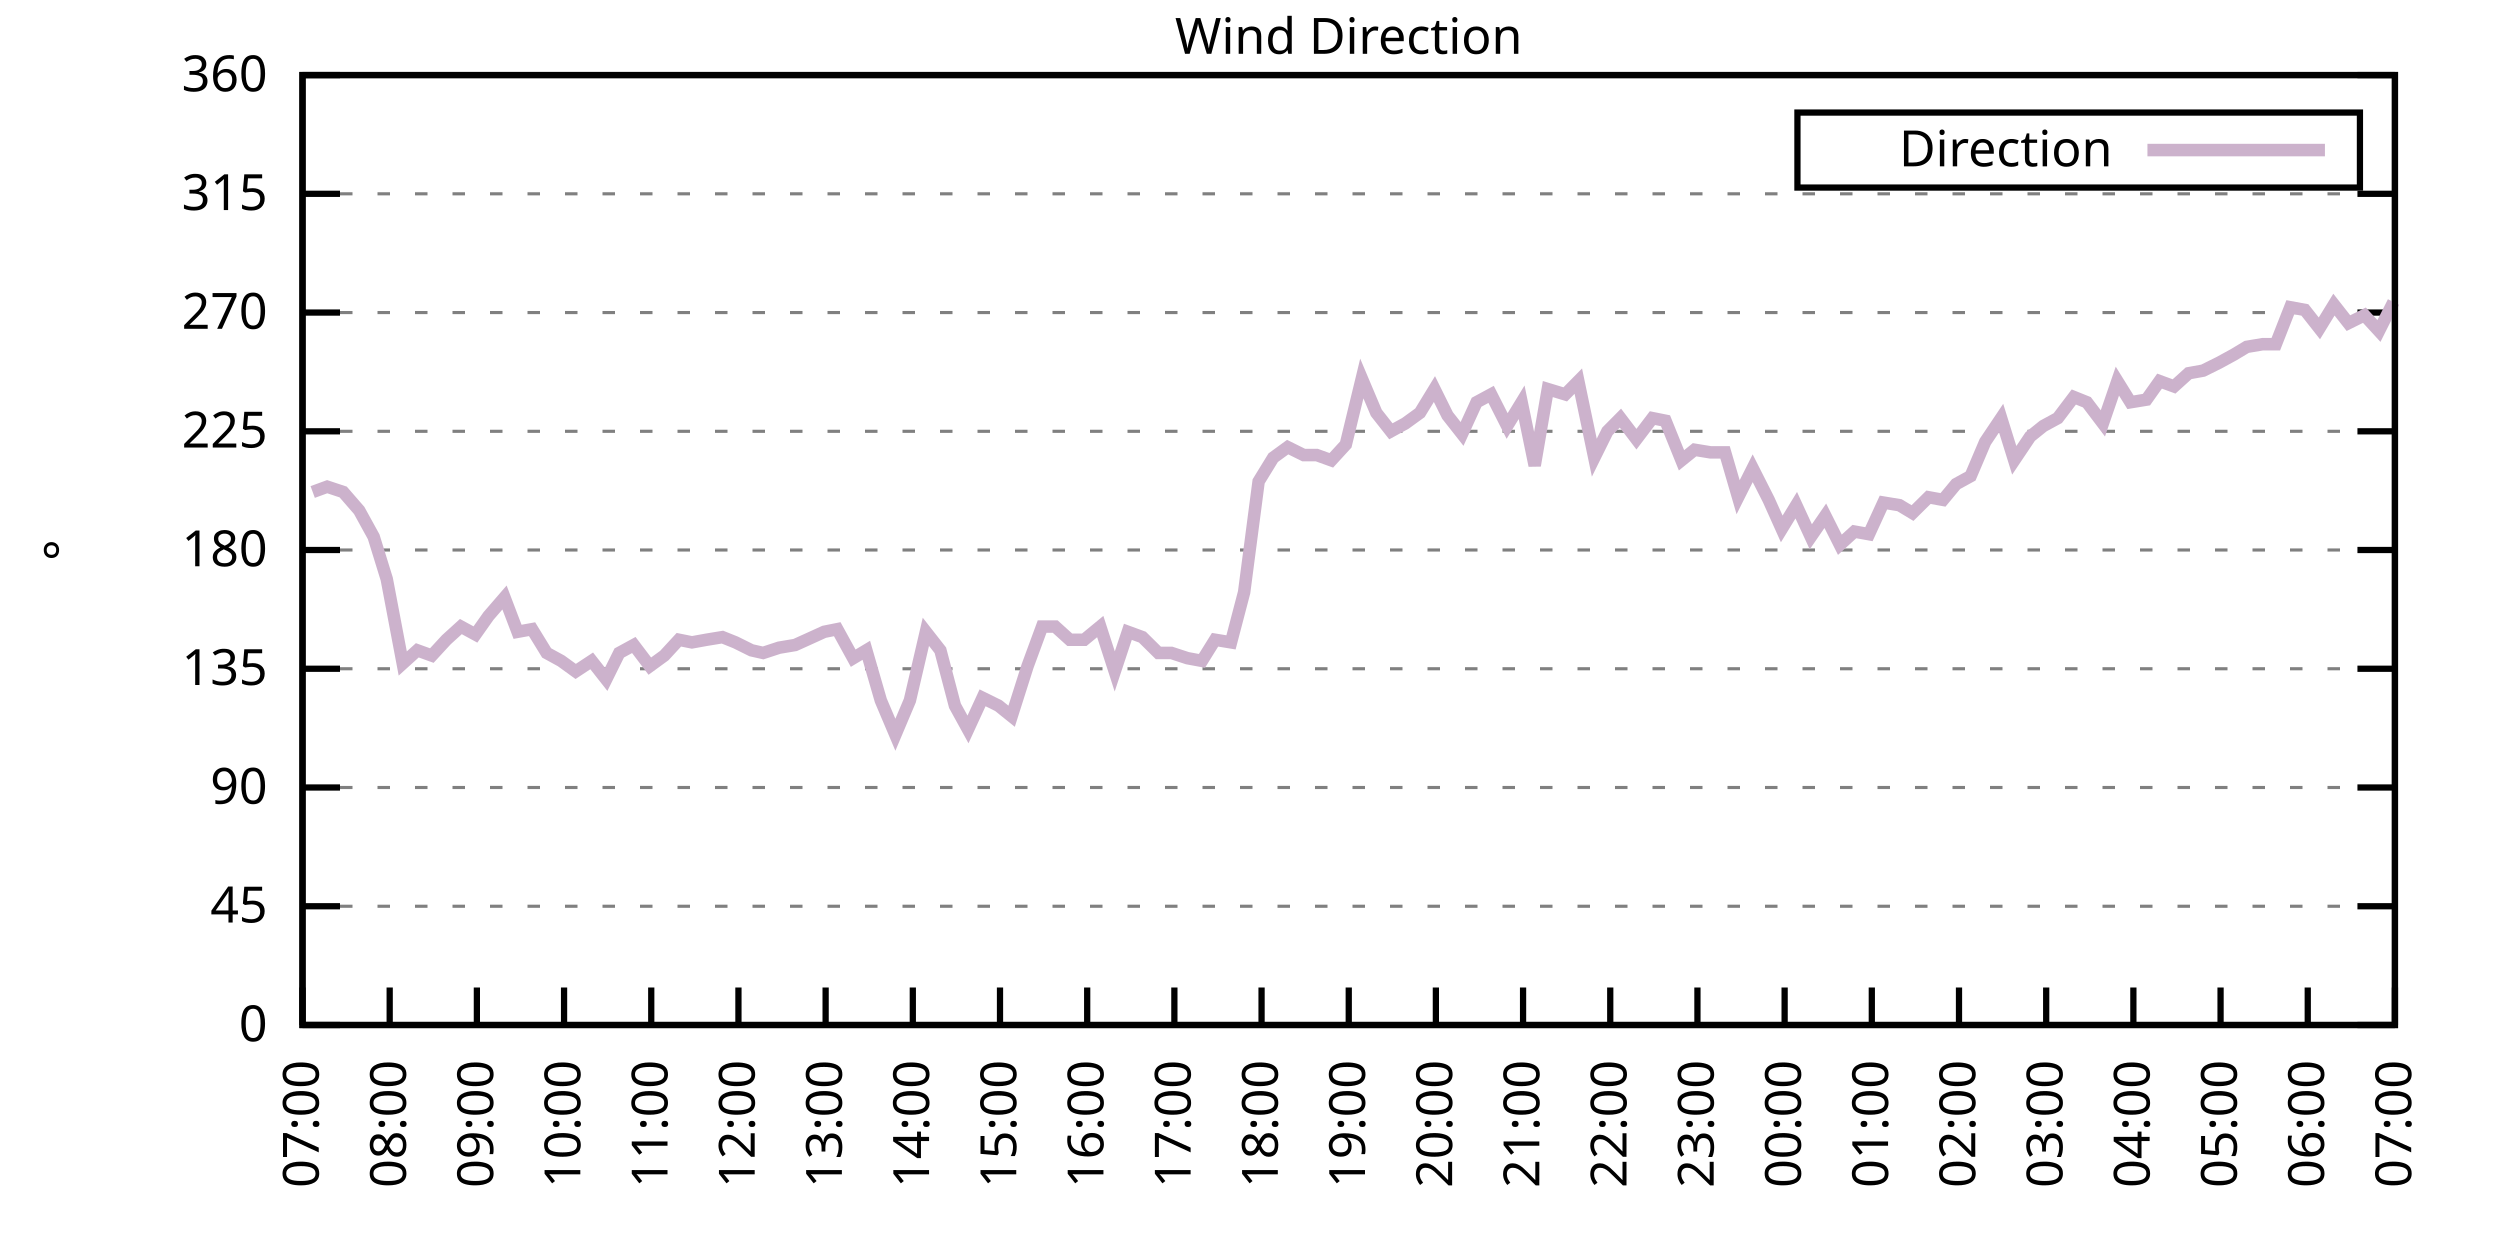
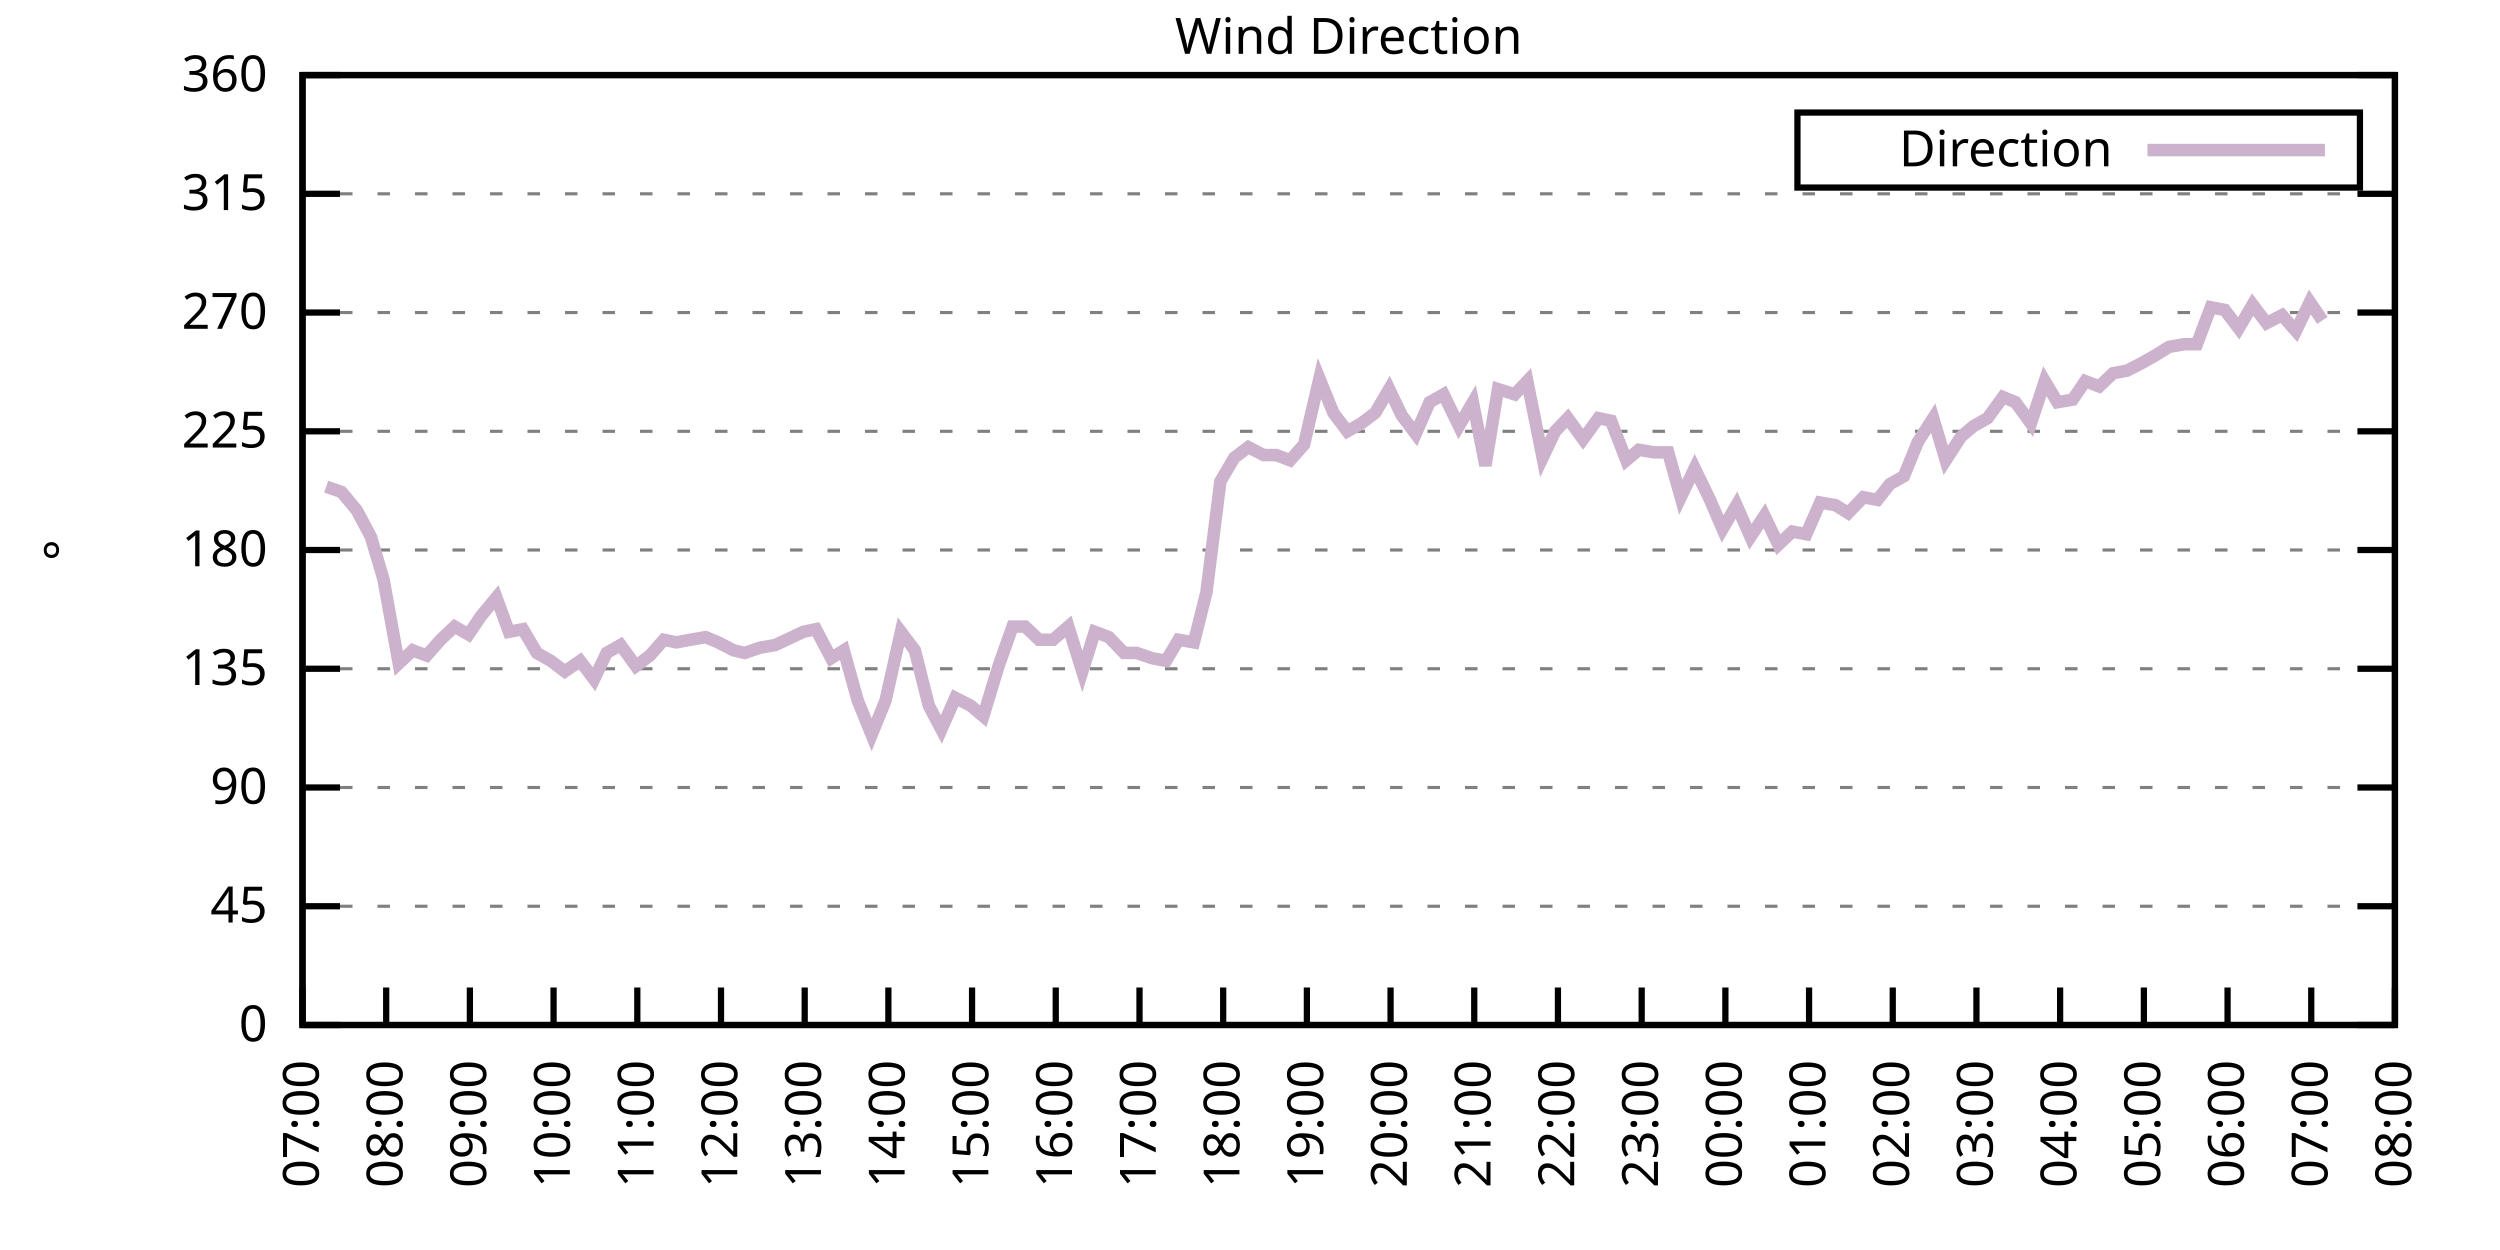
<svg xmlns="http://www.w3.org/2000/svg" xmlns:xlink="http://www.w3.org/1999/xlink" width="400" height="200" viewBox="0 0 400 200">
  <g id="gnuplot_canvas">
    <rect x="0" y="0" width="400" height="200" fill="none" />
    <defs>
      <circle id="gpDot" r="0.5" stroke-width="0.5" stroke="currentColor" />
      <path id="gpPt0" stroke-width="0.333" stroke="currentColor" d="M-1,0 h2 M0,-1 v2" />
      <path id="gpPt1" stroke-width="0.333" stroke="currentColor" d="M-1,-1 L1,1 M1,-1 L-1,1" />
      <path id="gpPt2" stroke-width="0.333" stroke="currentColor" d="M-1,0 L1,0 M0,-1 L0,1 M-1,-1 L1,1 M-1,1 L1,-1" />
      <rect id="gpPt3" stroke-width="0.333" stroke="currentColor" x="-1" y="-1" width="2" height="2" />
      <rect id="gpPt4" stroke-width="0.333" stroke="currentColor" fill="currentColor" x="-1" y="-1" width="2" height="2" />
      <circle id="gpPt5" stroke-width="0.333" stroke="currentColor" cx="0" cy="0" r="1" />
      <use xlink:href="#gpPt5" id="gpPt6" fill="currentColor" stroke="none" />
      <path id="gpPt7" stroke-width="0.333" stroke="currentColor" d="M0,-1.33 L-1.33,0.67 L1.33,0.67 z" />
      <use xlink:href="#gpPt7" id="gpPt8" fill="currentColor" stroke="none" />
      <use xlink:href="#gpPt7" id="gpPt9" stroke="currentColor" transform="rotate(180)" />
      <use xlink:href="#gpPt9" id="gpPt10" fill="currentColor" stroke="none" />
      <use xlink:href="#gpPt3" id="gpPt11" stroke="currentColor" transform="rotate(45)" />
      <use xlink:href="#gpPt11" id="gpPt12" fill="currentColor" stroke="none" />
      <path id="gpPt13" stroke-width="0.333" stroke="currentColor" d="M0,1.330 L1.265,0.411 L0.782,-1.067 L-0.782,-1.076 L-1.265,0.411 z" />
      <use xlink:href="#gpPt13" id="gpPt14" fill="currentColor" stroke="none" />
      <filter id="textbox" filterUnits="objectBoundingBox" x="0" y="0" height="1" width="1">
        <feFlood flood-color="white" flood-opacity="1" result="bgnd" />
        <feComposite in="SourceGraphic" in2="bgnd" operator="atop" />
      </filter>
      <filter id="greybox" filterUnits="objectBoundingBox" x="0" y="0" height="1" width="1">
        <feFlood flood-color="lightgrey" flood-opacity="1" result="grey" />
        <feComposite in="SourceGraphic" in2="grey" operator="atop" />
      </filter>
    </defs>
    <g fill="none" color="white" stroke="currentColor" stroke-width="1.00" stroke-linecap="butt" stroke-linejoin="miter">
</g>
    <g fill="none" color="black" stroke="currentColor" stroke-width="1.00" stroke-linecap="butt" stroke-linejoin="miter">
      <g stroke="none" shape-rendering="crispEdges">
        <polygon fill="rgb(255, 255, 255)" points="48.40,164.00 383.18,164.00 383.18,12.02 48.40,12.02 " />
      </g>
    </g>
    <g fill="none" color="black" stroke="currentColor" stroke-width="1.00" stroke-linecap="butt" stroke-linejoin="miter">
</g>
    <g fill="none" color="black" stroke="black" stroke-width="0.50" stroke-linecap="butt" stroke-linejoin="miter">
</g>
    <g fill="none" color="gray" stroke="currentColor" stroke-width="0.50" stroke-linecap="butt" stroke-linejoin="miter">
      <path stroke="gray" stroke-dasharray="2,4" class="gridline" d="M48.40,164.00 L383.19,164.00  " />
    </g>
    <g fill="none" color="gray" stroke="gray" stroke-width="1.00" stroke-linecap="butt" stroke-linejoin="miter">
</g>
    <g fill="none" color="black" stroke="currentColor" stroke-width="1.00" stroke-linecap="butt" stroke-linejoin="miter">
      <path stroke="black" d="M48.40,164.00 L54.40,164.00 M383.19,164.00 L377.19,164.00  " />
      <g transform="translate(42.80,166.60)" stroke="none" fill="black" font-family="Sans" font-size="8.00" text-anchor="end">
        <text>
          <tspan font-family="Sans"> 0</tspan>
        </text>
      </g>
    </g>
    <g fill="none" color="black" stroke="currentColor" stroke-width="1.00" stroke-linecap="butt" stroke-linejoin="miter">
</g>
    <g fill="none" color="black" stroke="black" stroke-width="0.50" stroke-linecap="butt" stroke-linejoin="miter">
</g>
    <g fill="none" color="gray" stroke="currentColor" stroke-width="0.50" stroke-linecap="butt" stroke-linejoin="miter">
      <path stroke="gray" stroke-dasharray="2,4" class="gridline" d="M48.40,145.00 L383.19,145.00  " />
    </g>
    <g fill="none" color="gray" stroke="gray" stroke-width="1.00" stroke-linecap="butt" stroke-linejoin="miter">
</g>
    <g fill="none" color="black" stroke="currentColor" stroke-width="1.00" stroke-linecap="butt" stroke-linejoin="miter">
      <path stroke="black" d="M48.40,145.00 L54.40,145.00 M383.19,145.00 L377.19,145.00  " />
      <g transform="translate(42.80,147.60)" stroke="none" fill="black" font-family="Sans" font-size="8.00" text-anchor="end">
        <text>
          <tspan font-family="Sans"> 45</tspan>
        </text>
      </g>
    </g>
    <g fill="none" color="black" stroke="currentColor" stroke-width="1.00" stroke-linecap="butt" stroke-linejoin="miter">
</g>
    <g fill="none" color="black" stroke="black" stroke-width="0.50" stroke-linecap="butt" stroke-linejoin="miter">
</g>
    <g fill="none" color="gray" stroke="currentColor" stroke-width="0.50" stroke-linecap="butt" stroke-linejoin="miter">
      <path stroke="gray" stroke-dasharray="2,4" class="gridline" d="M48.40,126.00 L383.19,126.00  " />
    </g>
    <g fill="none" color="gray" stroke="gray" stroke-width="1.00" stroke-linecap="butt" stroke-linejoin="miter">
</g>
    <g fill="none" color="black" stroke="currentColor" stroke-width="1.00" stroke-linecap="butt" stroke-linejoin="miter">
      <path stroke="black" d="M48.40,126.00 L54.40,126.00 M383.19,126.00 L377.19,126.00  " />
      <g transform="translate(42.80,128.60)" stroke="none" fill="black" font-family="Sans" font-size="8.00" text-anchor="end">
        <text>
          <tspan font-family="Sans"> 90</tspan>
        </text>
      </g>
    </g>
    <g fill="none" color="black" stroke="currentColor" stroke-width="1.00" stroke-linecap="butt" stroke-linejoin="miter">
</g>
    <g fill="none" color="black" stroke="black" stroke-width="0.50" stroke-linecap="butt" stroke-linejoin="miter">
</g>
    <g fill="none" color="gray" stroke="currentColor" stroke-width="0.50" stroke-linecap="butt" stroke-linejoin="miter">
      <path stroke="gray" stroke-dasharray="2,4" class="gridline" d="M48.40,107.00 L383.19,107.00  " />
    </g>
    <g fill="none" color="gray" stroke="gray" stroke-width="1.00" stroke-linecap="butt" stroke-linejoin="miter">
</g>
    <g fill="none" color="black" stroke="currentColor" stroke-width="1.00" stroke-linecap="butt" stroke-linejoin="miter">
      <path stroke="black" d="M48.40,107.00 L54.40,107.00 M383.19,107.00 L377.19,107.00  " />
      <g transform="translate(42.80,109.60)" stroke="none" fill="black" font-family="Sans" font-size="8.00" text-anchor="end">
        <text>
          <tspan font-family="Sans"> 135</tspan>
        </text>
      </g>
    </g>
    <g fill="none" color="black" stroke="currentColor" stroke-width="1.00" stroke-linecap="butt" stroke-linejoin="miter">
</g>
    <g fill="none" color="black" stroke="black" stroke-width="0.50" stroke-linecap="butt" stroke-linejoin="miter">
</g>
    <g fill="none" color="gray" stroke="currentColor" stroke-width="0.50" stroke-linecap="butt" stroke-linejoin="miter">
      <path stroke="gray" stroke-dasharray="2,4" class="gridline" d="M48.40,88.00 L383.19,88.00  " />
    </g>
    <g fill="none" color="gray" stroke="gray" stroke-width="1.00" stroke-linecap="butt" stroke-linejoin="miter">
</g>
    <g fill="none" color="black" stroke="currentColor" stroke-width="1.00" stroke-linecap="butt" stroke-linejoin="miter">
      <path stroke="black" d="M48.40,88.00 L54.40,88.00 M383.19,88.00 L377.19,88.00  " />
      <g transform="translate(42.80,90.60)" stroke="none" fill="black" font-family="Sans" font-size="8.00" text-anchor="end">
        <text>
          <tspan font-family="Sans"> 180</tspan>
        </text>
      </g>
    </g>
    <g fill="none" color="black" stroke="currentColor" stroke-width="1.00" stroke-linecap="butt" stroke-linejoin="miter">
</g>
    <g fill="none" color="black" stroke="black" stroke-width="0.50" stroke-linecap="butt" stroke-linejoin="miter">
</g>
    <g fill="none" color="gray" stroke="currentColor" stroke-width="0.50" stroke-linecap="butt" stroke-linejoin="miter">
      <path stroke="gray" stroke-dasharray="2,4" class="gridline" d="M48.40,69.01 L383.19,69.01  " />
    </g>
    <g fill="none" color="gray" stroke="gray" stroke-width="1.00" stroke-linecap="butt" stroke-linejoin="miter">
</g>
    <g fill="none" color="black" stroke="currentColor" stroke-width="1.00" stroke-linecap="butt" stroke-linejoin="miter">
      <path stroke="black" d="M48.40,69.01 L54.40,69.01 M383.19,69.01 L377.19,69.01  " />
      <g transform="translate(42.80,71.61)" stroke="none" fill="black" font-family="Sans" font-size="8.00" text-anchor="end">
        <text>
          <tspan font-family="Sans"> 225</tspan>
        </text>
      </g>
    </g>
    <g fill="none" color="black" stroke="currentColor" stroke-width="1.00" stroke-linecap="butt" stroke-linejoin="miter">
</g>
    <g fill="none" color="black" stroke="black" stroke-width="0.50" stroke-linecap="butt" stroke-linejoin="miter">
</g>
    <g fill="none" color="gray" stroke="currentColor" stroke-width="0.50" stroke-linecap="butt" stroke-linejoin="miter">
      <path stroke="gray" stroke-dasharray="2,4" class="gridline" d="M48.40,50.01 L383.19,50.01  " />
    </g>
    <g fill="none" color="gray" stroke="gray" stroke-width="1.00" stroke-linecap="butt" stroke-linejoin="miter">
</g>
    <g fill="none" color="black" stroke="currentColor" stroke-width="1.00" stroke-linecap="butt" stroke-linejoin="miter">
      <path stroke="black" d="M48.40,50.01 L54.40,50.01 M383.19,50.01 L377.19,50.01  " />
      <g transform="translate(42.80,52.61)" stroke="none" fill="black" font-family="Sans" font-size="8.00" text-anchor="end">
        <text>
          <tspan font-family="Sans"> 270</tspan>
        </text>
      </g>
    </g>
    <g fill="none" color="black" stroke="currentColor" stroke-width="1.00" stroke-linecap="butt" stroke-linejoin="miter">
</g>
    <g fill="none" color="black" stroke="black" stroke-width="0.50" stroke-linecap="butt" stroke-linejoin="miter">
</g>
    <g fill="none" color="gray" stroke="currentColor" stroke-width="0.50" stroke-linecap="butt" stroke-linejoin="miter">
      <path stroke="gray" stroke-dasharray="2,4" class="gridline" d="M48.40,31.01 L383.19,31.01  " />
    </g>
    <g fill="none" color="gray" stroke="gray" stroke-width="1.00" stroke-linecap="butt" stroke-linejoin="miter">
</g>
    <g fill="none" color="black" stroke="currentColor" stroke-width="1.00" stroke-linecap="butt" stroke-linejoin="miter">
      <path stroke="black" d="M48.40,31.01 L54.40,31.01 M383.19,31.01 L377.19,31.01  " />
      <g transform="translate(42.80,33.61)" stroke="none" fill="black" font-family="Sans" font-size="8.00" text-anchor="end">
        <text>
          <tspan font-family="Sans"> 315</tspan>
        </text>
      </g>
    </g>
    <g fill="none" color="black" stroke="currentColor" stroke-width="1.00" stroke-linecap="butt" stroke-linejoin="miter">
</g>
    <g fill="none" color="black" stroke="black" stroke-width="0.50" stroke-linecap="butt" stroke-linejoin="miter">
</g>
    <g fill="none" color="gray" stroke="currentColor" stroke-width="0.50" stroke-linecap="butt" stroke-linejoin="miter">
      <path stroke="gray" stroke-dasharray="2,4" class="gridline" d="M48.40,12.01 L383.19,12.01  " />
    </g>
    <g fill="none" color="gray" stroke="gray" stroke-width="1.00" stroke-linecap="butt" stroke-linejoin="miter">
</g>
    <g fill="none" color="black" stroke="currentColor" stroke-width="1.00" stroke-linecap="butt" stroke-linejoin="miter">
      <path stroke="black" d="M48.40,12.01 L54.40,12.01 M383.19,12.01 L377.19,12.01  " />
      <g transform="translate(42.80,14.61)" stroke="none" fill="black" font-family="Sans" font-size="8.00" text-anchor="end">
        <text>
          <tspan font-family="Sans"> 360</tspan>
        </text>
      </g>
    </g>
    <g fill="none" color="black" stroke="currentColor" stroke-width="1.00" stroke-linecap="butt" stroke-linejoin="miter">
      <path stroke="black" d="M48.40,164.00 L48.40,158.00  " />
      <g transform="translate(51.00,169.60) rotate(270.00)" stroke="none" fill="black" font-family="Sans" font-size="8.00" text-anchor="end">
        <text>
          <tspan font-family="Sans">07:00</tspan>
        </text>
      </g>
    </g>
    <g fill="none" color="black" stroke="currentColor" stroke-width="1.00" stroke-linecap="butt" stroke-linejoin="miter">
-       <path stroke="black" d="M62.35,164.00 L62.35,158.00  " />
-       <g transform="translate(64.95,169.60) rotate(270.00)" stroke="none" fill="black" font-family="Sans" font-size="8.00" text-anchor="end">
+       <path stroke="black" d="M61.79,164.00 L61.79,158.00  " />
+       <g transform="translate(64.39,169.60) rotate(270.00)" stroke="none" fill="black" font-family="Sans" font-size="8.00" text-anchor="end">
        <text>
          <tspan font-family="Sans">08:00</tspan>
        </text>
      </g>
    </g>
    <g fill="none" color="black" stroke="currentColor" stroke-width="1.00" stroke-linecap="butt" stroke-linejoin="miter">
-       <path stroke="black" d="M76.30,164.00 L76.30,158.00  " />
-       <g transform="translate(78.90,169.60) rotate(270.00)" stroke="none" fill="black" font-family="Sans" font-size="8.00" text-anchor="end">
+       <path stroke="black" d="M75.18,164.00 L75.18,158.00  " />
+       <g transform="translate(77.78,169.60) rotate(270.00)" stroke="none" fill="black" font-family="Sans" font-size="8.00" text-anchor="end">
        <text>
          <tspan font-family="Sans">09:00</tspan>
        </text>
      </g>
    </g>
    <g fill="none" color="black" stroke="currentColor" stroke-width="1.00" stroke-linecap="butt" stroke-linejoin="miter">
-       <path stroke="black" d="M90.25,164.00 L90.25,158.00  " />
-       <g transform="translate(92.85,169.60) rotate(270.00)" stroke="none" fill="black" font-family="Sans" font-size="8.00" text-anchor="end">
+       <path stroke="black" d="M88.57,164.00 L88.57,158.00  " />
+       <g transform="translate(91.17,169.60) rotate(270.00)" stroke="none" fill="black" font-family="Sans" font-size="8.00" text-anchor="end">
        <text>
          <tspan font-family="Sans">10:00</tspan>
        </text>
      </g>
    </g>
    <g fill="none" color="black" stroke="currentColor" stroke-width="1.00" stroke-linecap="butt" stroke-linejoin="miter">
-       <path stroke="black" d="M104.20,164.00 L104.20,158.00  " />
-       <g transform="translate(106.80,169.60) rotate(270.00)" stroke="none" fill="black" font-family="Sans" font-size="8.00" text-anchor="end">
+       <path stroke="black" d="M101.97,164.00 L101.97,158.00  " />
+       <g transform="translate(104.57,169.60) rotate(270.00)" stroke="none" fill="black" font-family="Sans" font-size="8.00" text-anchor="end">
        <text>
          <tspan font-family="Sans">11:00</tspan>
        </text>
      </g>
    </g>
    <g fill="none" color="black" stroke="currentColor" stroke-width="1.00" stroke-linecap="butt" stroke-linejoin="miter">
-       <path stroke="black" d="M118.15,164.00 L118.15,158.00  " />
-       <g transform="translate(120.75,169.60) rotate(270.00)" stroke="none" fill="black" font-family="Sans" font-size="8.00" text-anchor="end">
+       <path stroke="black" d="M115.36,164.00 L115.36,158.00  " />
+       <g transform="translate(117.96,169.60) rotate(270.00)" stroke="none" fill="black" font-family="Sans" font-size="8.00" text-anchor="end">
        <text>
          <tspan font-family="Sans">12:00</tspan>
        </text>
      </g>
    </g>
    <g fill="none" color="black" stroke="currentColor" stroke-width="1.00" stroke-linecap="butt" stroke-linejoin="miter">
-       <path stroke="black" d="M132.10,164.00 L132.10,158.00  " />
-       <g transform="translate(134.70,169.60) rotate(270.00)" stroke="none" fill="black" font-family="Sans" font-size="8.00" text-anchor="end">
+       <path stroke="black" d="M128.75,164.00 L128.75,158.00  " />
+       <g transform="translate(131.35,169.60) rotate(270.00)" stroke="none" fill="black" font-family="Sans" font-size="8.00" text-anchor="end">
        <text>
          <tspan font-family="Sans">13:00</tspan>
        </text>
      </g>
    </g>
    <g fill="none" color="black" stroke="currentColor" stroke-width="1.00" stroke-linecap="butt" stroke-linejoin="miter">
-       <path stroke="black" d="M146.05,164.00 L146.05,158.00  " />
-       <g transform="translate(148.65,169.60) rotate(270.00)" stroke="none" fill="black" font-family="Sans" font-size="8.00" text-anchor="end">
+       <path stroke="black" d="M142.14,164.00 L142.14,158.00  " />
+       <g transform="translate(144.74,169.60) rotate(270.00)" stroke="none" fill="black" font-family="Sans" font-size="8.00" text-anchor="end">
        <text>
          <tspan font-family="Sans">14:00</tspan>
        </text>
      </g>
    </g>
    <g fill="none" color="black" stroke="currentColor" stroke-width="1.00" stroke-linecap="butt" stroke-linejoin="miter">
-       <path stroke="black" d="M160.00,164.00 L160.00,158.00  " />
-       <g transform="translate(162.60,169.60) rotate(270.00)" stroke="none" fill="black" font-family="Sans" font-size="8.00" text-anchor="end">
+       <path stroke="black" d="M155.53,164.00 L155.53,158.00  " />
+       <g transform="translate(158.13,169.60) rotate(270.00)" stroke="none" fill="black" font-family="Sans" font-size="8.00" text-anchor="end">
        <text>
          <tspan font-family="Sans">15:00</tspan>
        </text>
      </g>
    </g>
    <g fill="none" color="black" stroke="currentColor" stroke-width="1.00" stroke-linecap="butt" stroke-linejoin="miter">
-       <path stroke="black" d="M173.95,164.00 L173.95,158.00  " />
-       <g transform="translate(176.55,169.60) rotate(270.00)" stroke="none" fill="black" font-family="Sans" font-size="8.00" text-anchor="end">
+       <path stroke="black" d="M168.92,164.00 L168.92,158.00  " />
+       <g transform="translate(171.52,169.60) rotate(270.00)" stroke="none" fill="black" font-family="Sans" font-size="8.00" text-anchor="end">
        <text>
          <tspan font-family="Sans">16:00</tspan>
        </text>
      </g>
    </g>
    <g fill="none" color="black" stroke="currentColor" stroke-width="1.00" stroke-linecap="butt" stroke-linejoin="miter">
-       <path stroke="black" d="M187.90,164.00 L187.90,158.00  " />
-       <g transform="translate(190.50,169.60) rotate(270.00)" stroke="none" fill="black" font-family="Sans" font-size="8.00" text-anchor="end">
+       <path stroke="black" d="M182.32,164.00 L182.32,158.00  " />
+       <g transform="translate(184.92,169.60) rotate(270.00)" stroke="none" fill="black" font-family="Sans" font-size="8.00" text-anchor="end">
        <text>
          <tspan font-family="Sans">17:00</tspan>
        </text>
      </g>
    </g>
    <g fill="none" color="black" stroke="currentColor" stroke-width="1.00" stroke-linecap="butt" stroke-linejoin="miter">
-       <path stroke="black" d="M201.85,164.00 L201.85,158.00  " />
-       <g transform="translate(204.45,169.60) rotate(270.00)" stroke="none" fill="black" font-family="Sans" font-size="8.00" text-anchor="end">
+       <path stroke="black" d="M195.71,164.00 L195.71,158.00  " />
+       <g transform="translate(198.31,169.60) rotate(270.00)" stroke="none" fill="black" font-family="Sans" font-size="8.00" text-anchor="end">
        <text>
          <tspan font-family="Sans">18:00</tspan>
        </text>
      </g>
    </g>
    <g fill="none" color="black" stroke="currentColor" stroke-width="1.00" stroke-linecap="butt" stroke-linejoin="miter">
-       <path stroke="black" d="M215.80,164.00 L215.80,158.00  " />
-       <g transform="translate(218.40,169.60) rotate(270.00)" stroke="none" fill="black" font-family="Sans" font-size="8.00" text-anchor="end">
+       <path stroke="black" d="M209.10,164.00 L209.10,158.00  " />
+       <g transform="translate(211.70,169.60) rotate(270.00)" stroke="none" fill="black" font-family="Sans" font-size="8.00" text-anchor="end">
        <text>
          <tspan font-family="Sans">19:00</tspan>
        </text>
      </g>
    </g>
    <g fill="none" color="black" stroke="currentColor" stroke-width="1.00" stroke-linecap="butt" stroke-linejoin="miter">
-       <path stroke="black" d="M229.74,164.00 L229.74,158.00  " />
-       <g transform="translate(232.34,169.60) rotate(270.00)" stroke="none" fill="black" font-family="Sans" font-size="8.00" text-anchor="end">
+       <path stroke="black" d="M222.49,164.00 L222.49,158.00  " />
+       <g transform="translate(225.09,169.60) rotate(270.00)" stroke="none" fill="black" font-family="Sans" font-size="8.00" text-anchor="end">
        <text>
          <tspan font-family="Sans">20:00</tspan>
        </text>
      </g>
    </g>
    <g fill="none" color="black" stroke="currentColor" stroke-width="1.00" stroke-linecap="butt" stroke-linejoin="miter">
-       <path stroke="black" d="M243.69,164.00 L243.69,158.00  " />
-       <g transform="translate(246.29,169.60) rotate(270.00)" stroke="none" fill="black" font-family="Sans" font-size="8.00" text-anchor="end">
+       <path stroke="black" d="M235.88,164.00 L235.88,158.00  " />
+       <g transform="translate(238.48,169.60) rotate(270.00)" stroke="none" fill="black" font-family="Sans" font-size="8.00" text-anchor="end">
        <text>
          <tspan font-family="Sans">21:00</tspan>
        </text>
      </g>
    </g>
    <g fill="none" color="black" stroke="currentColor" stroke-width="1.00" stroke-linecap="butt" stroke-linejoin="miter">
-       <path stroke="black" d="M257.64,164.00 L257.64,158.00  " />
-       <g transform="translate(260.24,169.60) rotate(270.00)" stroke="none" fill="black" font-family="Sans" font-size="8.00" text-anchor="end">
+       <path stroke="black" d="M249.27,164.00 L249.27,158.00  " />
+       <g transform="translate(251.87,169.60) rotate(270.00)" stroke="none" fill="black" font-family="Sans" font-size="8.00" text-anchor="end">
        <text>
          <tspan font-family="Sans">22:00</tspan>
        </text>
      </g>
    </g>
    <g fill="none" color="black" stroke="currentColor" stroke-width="1.00" stroke-linecap="butt" stroke-linejoin="miter">
-       <path stroke="black" d="M271.59,164.00 L271.59,158.00  " />
-       <g transform="translate(274.19,169.60) rotate(270.00)" stroke="none" fill="black" font-family="Sans" font-size="8.00" text-anchor="end">
+       <path stroke="black" d="M262.67,164.00 L262.67,158.00  " />
+       <g transform="translate(265.27,169.60) rotate(270.00)" stroke="none" fill="black" font-family="Sans" font-size="8.00" text-anchor="end">
        <text>
          <tspan font-family="Sans">23:00</tspan>
        </text>
      </g>
    </g>
    <g fill="none" color="black" stroke="currentColor" stroke-width="1.00" stroke-linecap="butt" stroke-linejoin="miter">
-       <path stroke="black" d="M285.54,164.00 L285.54,158.00  " />
-       <g transform="translate(288.14,169.60) rotate(270.00)" stroke="none" fill="black" font-family="Sans" font-size="8.00" text-anchor="end">
+       <path stroke="black" d="M276.06,164.00 L276.06,158.00  " />
+       <g transform="translate(278.66,169.60) rotate(270.00)" stroke="none" fill="black" font-family="Sans" font-size="8.00" text-anchor="end">
        <text>
          <tspan font-family="Sans">00:00</tspan>
        </text>
      </g>
    </g>
    <g fill="none" color="black" stroke="currentColor" stroke-width="1.00" stroke-linecap="butt" stroke-linejoin="miter">
-       <path stroke="black" d="M299.49,164.00 L299.49,158.00  " />
-       <g transform="translate(302.09,169.60) rotate(270.00)" stroke="none" fill="black" font-family="Sans" font-size="8.00" text-anchor="end">
+       <path stroke="black" d="M289.45,164.00 L289.45,158.00  " />
+       <g transform="translate(292.05,169.60) rotate(270.00)" stroke="none" fill="black" font-family="Sans" font-size="8.00" text-anchor="end">
        <text>
          <tspan font-family="Sans">01:00</tspan>
        </text>
      </g>
    </g>
    <g fill="none" color="black" stroke="currentColor" stroke-width="1.00" stroke-linecap="butt" stroke-linejoin="miter">
-       <path stroke="black" d="M313.44,164.00 L313.44,158.00  " />
-       <g transform="translate(316.04,169.60) rotate(270.00)" stroke="none" fill="black" font-family="Sans" font-size="8.00" text-anchor="end">
+       <path stroke="black" d="M302.84,164.00 L302.84,158.00  " />
+       <g transform="translate(305.44,169.60) rotate(270.00)" stroke="none" fill="black" font-family="Sans" font-size="8.00" text-anchor="end">
        <text>
          <tspan font-family="Sans">02:00</tspan>
        </text>
      </g>
    </g>
    <g fill="none" color="black" stroke="currentColor" stroke-width="1.00" stroke-linecap="butt" stroke-linejoin="miter">
-       <path stroke="black" d="M327.39,164.00 L327.39,158.00  " />
-       <g transform="translate(329.99,169.60) rotate(270.00)" stroke="none" fill="black" font-family="Sans" font-size="8.00" text-anchor="end">
+       <path stroke="black" d="M316.23,164.00 L316.23,158.00  " />
+       <g transform="translate(318.83,169.60) rotate(270.00)" stroke="none" fill="black" font-family="Sans" font-size="8.00" text-anchor="end">
        <text>
          <tspan font-family="Sans">03:00</tspan>
        </text>
      </g>
    </g>
    <g fill="none" color="black" stroke="currentColor" stroke-width="1.00" stroke-linecap="butt" stroke-linejoin="miter">
-       <path stroke="black" d="M341.34,164.00 L341.34,158.00  " />
-       <g transform="translate(343.94,169.60) rotate(270.00)" stroke="none" fill="black" font-family="Sans" font-size="8.00" text-anchor="end">
+       <path stroke="black" d="M329.62,164.00 L329.62,158.00  " />
+       <g transform="translate(332.22,169.60) rotate(270.00)" stroke="none" fill="black" font-family="Sans" font-size="8.00" text-anchor="end">
        <text>
          <tspan font-family="Sans">04:00</tspan>
        </text>
      </g>
    </g>
    <g fill="none" color="black" stroke="currentColor" stroke-width="1.00" stroke-linecap="butt" stroke-linejoin="miter">
-       <path stroke="black" d="M355.29,164.00 L355.29,158.00  " />
-       <g transform="translate(357.89,169.60) rotate(270.00)" stroke="none" fill="black" font-family="Sans" font-size="8.00" text-anchor="end">
+       <path stroke="black" d="M343.02,164.00 L343.02,158.00  " />
+       <g transform="translate(345.62,169.60) rotate(270.00)" stroke="none" fill="black" font-family="Sans" font-size="8.00" text-anchor="end">
        <text>
          <tspan font-family="Sans">05:00</tspan>
        </text>
      </g>
    </g>
    <g fill="none" color="black" stroke="currentColor" stroke-width="1.00" stroke-linecap="butt" stroke-linejoin="miter">
-       <path stroke="black" d="M369.24,164.00 L369.24,158.00  " />
-       <g transform="translate(371.84,169.60) rotate(270.00)" stroke="none" fill="black" font-family="Sans" font-size="8.00" text-anchor="end">
+       <path stroke="black" d="M356.41,164.00 L356.41,158.00  " />
+       <g transform="translate(359.01,169.60) rotate(270.00)" stroke="none" fill="black" font-family="Sans" font-size="8.00" text-anchor="end">
        <text>
          <tspan font-family="Sans">06:00</tspan>
+         </text>
+       </g>
+     </g>
+     <g fill="none" color="black" stroke="currentColor" stroke-width="1.00" stroke-linecap="butt" stroke-linejoin="miter">
+       <path stroke="black" d="M369.80,164.00 L369.80,158.00  " />
+       <g transform="translate(372.40,169.60) rotate(270.00)" stroke="none" fill="black" font-family="Sans" font-size="8.00" text-anchor="end">
+         <text>
+           <tspan font-family="Sans">07:00</tspan>
        </text>
      </g>
    </g>
    <g fill="none" color="black" stroke="currentColor" stroke-width="1.00" stroke-linecap="butt" stroke-linejoin="miter">
      <path stroke="black" d="M383.19,164.00 L383.19,158.00  " />
      <g transform="translate(385.79,169.60) rotate(270.00)" stroke="none" fill="black" font-family="Sans" font-size="8.00" text-anchor="end">
        <text>
-           <tspan font-family="Sans">07:00</tspan>
+           <tspan font-family="Sans">08:00</tspan>
        </text>
      </g>
    </g>
    <g fill="none" color="black" stroke="currentColor" stroke-width="1.00" stroke-linecap="butt" stroke-linejoin="miter">
</g>
    <g fill="none" color="black" stroke="currentColor" stroke-width="1.00" stroke-linecap="butt" stroke-linejoin="miter">
      <path stroke="black" d="M48.40,12.01 L48.40,164.00 L383.19,164.00 L383.19,12.01 L48.40,12.01 Z  " />
    </g>
    <g fill="none" color="black" stroke="currentColor" stroke-width="1.00" stroke-linecap="butt" stroke-linejoin="miter">
</g>
    <g fill="none" color="black" stroke="currentColor" stroke-width="1.00" stroke-linecap="butt" stroke-linejoin="miter">
      <path stroke="black" d="M287.59,30.01 L287.59,18.01 L377.59,18.01 L377.59,30.01 L287.59,30.01 Z  " />
    </g>
    <g id="Wind_direction_plot_1">
      <g fill="none" color="white" stroke="black" stroke-width="2.00" stroke-linecap="butt" stroke-linejoin="miter">
</g>
      <g fill="none" color="black" stroke="currentColor" stroke-width="2.00" stroke-linecap="butt" stroke-linejoin="miter">
        <g transform="translate(337.99,26.61)" stroke="none" fill="black" font-family="Sans" font-size="8.00" text-anchor="end">
          <text>
            <tspan font-family="Sans">Direction</tspan>
          </text>
        </g>
      </g>
      <g fill="none" color="black" stroke="currentColor" stroke-width="2.00" stroke-linecap="butt" stroke-linejoin="miter">
-         <path stroke="rgb(204, 178, 204)" d="M343.59,24.01 L371.99,24.01 M50.03,78.72 L52.35,77.87 L54.91,78.72 L57.47,81.67 L59.79,85.89 L61.88,92.65   L64.44,106.16 L66.77,104.05 L69.09,104.89 L71.42,102.36 L73.74,100.25 L76.07,101.52 L78.16,98.56 L80.72,95.60   L82.81,101.09 L85.13,100.67 L87.46,104.47 L89.78,105.74 L92.11,107.43 L94.67,105.74 L96.99,108.69 L99.08,104.47   L101.41,103.20 L103.97,106.58 L106.29,104.89 L108.62,102.36 L110.71,102.78 L113.03,102.36 L115.59,101.94 L117.68,102.78   L120.24,104.05 L122.10,104.47 L124.66,103.63 L127.22,103.20 L129.08,102.36 L131.87,101.09 L133.96,100.67 L136.51,105.31   L138.61,104.05 L140.93,112.07 L143.26,117.56 L145.58,112.07 L148.14,101.09 L150.46,104.05 L152.79,112.91 L154.88,116.71   L157.21,111.65 L159.76,112.91 L161.86,114.60 L164.41,106.58 L166.74,100.25 L168.83,100.25 L171.16,102.36 L173.48,102.36   L176.04,100.25 L178.36,107.43 L180.46,101.09 L182.78,101.94 L185.34,104.47 L187.43,104.47 L189.99,105.31 L192.31,105.74   L194.41,102.36 L196.96,102.78 L199.06,94.76 L201.38,77.03 L203.71,73.23 L206.03,71.54 L208.59,72.81 L210.68,72.81   L213.01,73.65 L215.33,71.12 L217.89,60.56 L220.21,66.05 L222.54,69.01 L224.86,67.74 L227.19,66.05 L229.51,62.25   L231.60,66.47 L233.93,69.43 L236.25,64.36 L238.58,63.10 L241.14,68.16 L243.46,64.36 L245.55,74.49 L247.65,62.25   L250.44,63.10 L252.53,60.98 L255.09,73.23 L257.18,69.01 L259.27,66.90 L261.83,70.27 L264.39,66.90 L266.48,67.32   L269.04,73.65 L271.13,71.96 L273.69,72.38 L276.01,72.38 L278.10,79.56 L280.43,74.92 L282.99,79.98 L285.08,84.63   L287.40,80.83 L289.73,85.89 L292.05,82.52 L294.38,87.16 L296.70,85.05 L299.03,85.47 L301.35,80.41 L303.91,80.83   L306.00,82.09 L308.56,79.56 L310.88,79.98 L312.98,77.45 L315.30,76.18 L317.63,70.70 L320.18,66.90 L322.28,73.65   L324.83,69.85 L326.93,68.16 L329.25,66.90 L331.81,63.52 L333.90,64.36 L336.46,67.74 L338.78,60.98 L340.88,64.36   L343.43,63.94 L345.53,60.98 L347.85,61.83 L350.18,59.72 L352.50,59.30 L355.06,58.03 L357.38,56.76 L359.48,55.50   L362.03,55.07 L364.13,55.07 L366.45,49.16 L368.78,49.59 L371.10,52.54 L373.43,48.74 L375.75,51.70 L378.31,50.43   L380.63,52.96 L382.96,48.32  " />
+         <path stroke="rgb(204, 178, 204)" d="M343.59,24.01 L371.99,24.01 M52.19,77.87 L54.65,78.72 L57.10,81.67 L59.34,85.89 L61.35,92.65 L63.80,106.16   L66.03,104.05 L68.26,104.89 L70.50,102.36 L72.73,100.25 L74.96,101.52 L76.97,98.56 L79.42,95.60 L81.43,101.09   L83.66,100.67 L85.90,104.47 L88.13,105.74 L90.36,107.43 L92.82,105.74 L95.05,108.69 L97.06,104.47 L99.29,103.20   L101.74,106.58 L103.98,104.89 L106.21,102.36 L108.22,102.78 L110.45,102.36 L112.90,101.94 L114.91,102.78 L117.37,104.05   L119.15,104.47 L121.61,103.63 L124.06,103.20 L125.85,102.36 L128.53,101.09 L130.54,100.67 L132.99,105.31 L135.00,104.05   L137.23,112.07 L139.46,117.56 L141.69,112.07 L144.15,101.09 L146.38,104.05 L148.61,112.91 L150.62,116.71 L152.85,111.65   L155.31,112.91 L157.32,114.60 L159.77,106.58 L162.01,100.25 L164.01,100.25 L166.25,102.36 L168.48,102.36 L170.93,100.25   L173.17,107.43 L175.17,101.09 L177.41,101.94 L179.86,104.47 L181.87,104.47 L184.32,105.31 L186.56,105.74 L188.57,102.36   L191.02,102.78 L193.03,94.76 L195.26,77.03 L197.49,73.23 L199.73,71.54 L202.18,72.81 L204.19,72.81 L206.42,73.65   L208.65,71.12 L211.11,60.56 L213.34,66.05 L215.57,69.01 L217.80,67.74 L220.04,66.05 L222.27,62.25 L224.28,66.47   L226.51,69.43 L228.74,64.36 L230.97,63.10 L233.43,68.16 L235.66,64.36 L237.67,74.49 L239.68,62.25 L242.36,63.10   L244.36,60.98 L246.82,73.23 L248.83,69.01 L250.84,66.90 L253.29,70.27 L255.75,66.90 L257.76,67.32 L260.21,73.65   L262.22,71.96 L264.67,72.38 L266.91,72.38 L268.92,79.56 L271.15,74.92 L273.60,79.98 L275.61,84.63 L277.84,80.83   L280.07,85.89 L282.31,82.52 L284.54,87.16 L286.77,85.05 L289.00,85.47 L291.23,80.41 L293.69,80.83 L295.70,82.09   L298.15,79.56 L300.39,79.98 L302.39,77.45 L304.63,76.18 L306.86,70.70 L309.31,66.90 L311.32,73.65 L313.78,69.85   L315.79,68.16 L318.02,66.90 L320.47,63.52 L322.48,64.36 L324.94,67.74 L327.17,60.98 L329.18,64.36 L331.63,63.94   L333.64,60.98 L335.87,61.83 L338.10,59.72 L340.34,59.30 L342.79,58.03 L345.02,56.76 L347.03,55.50 L349.49,55.07   L351.50,55.07 L353.73,49.16 L355.96,49.59 L358.19,52.54 L360.42,48.74 L362.66,51.70 L365.11,50.43 L367.34,52.96   L369.58,48.32 L371.58,51.27  " />
      </g>
    </g>
    <g fill="none" color="black" stroke="currentColor" stroke-width="2.00" stroke-linecap="butt" stroke-linejoin="miter">
</g>
    <g fill="none" color="black" stroke="black" stroke-width="1.00" stroke-linecap="butt" stroke-linejoin="miter">
</g>
    <g fill="none" color="black" stroke="currentColor" stroke-width="1.00" stroke-linecap="butt" stroke-linejoin="miter">
      <path stroke="black" d="M48.40,12.01 L48.40,164.00 L383.19,164.00 L383.19,12.01 L48.40,12.01 Z  " />
      <g transform="translate(12.80,88.01) rotate(270.00)" stroke="none" fill="black" font-family="Sans" font-size="8.00" text-anchor="middle">
        <text>
          <tspan font-family="Sans">°</tspan>
        </text>
      </g>
    </g>
    <g fill="none" color="black" stroke="currentColor" stroke-width="1.00" stroke-linecap="butt" stroke-linejoin="miter">
</g>
    <g fill="none" color="black" stroke="currentColor" stroke-width="1.00" stroke-linecap="butt" stroke-linejoin="miter">
      <g transform="translate(215.79,8.61)" stroke="none" fill="black" font-family="Sans" font-size="8.00" text-anchor="middle">
        <text>
          <tspan font-family="Sans">Wind Direction</tspan>
        </text>
      </g>
    </g>
    <g fill="none" color="black" stroke="currentColor" stroke-width="1.00" stroke-linecap="butt" stroke-linejoin="miter">
</g>
  </g>
</svg>
